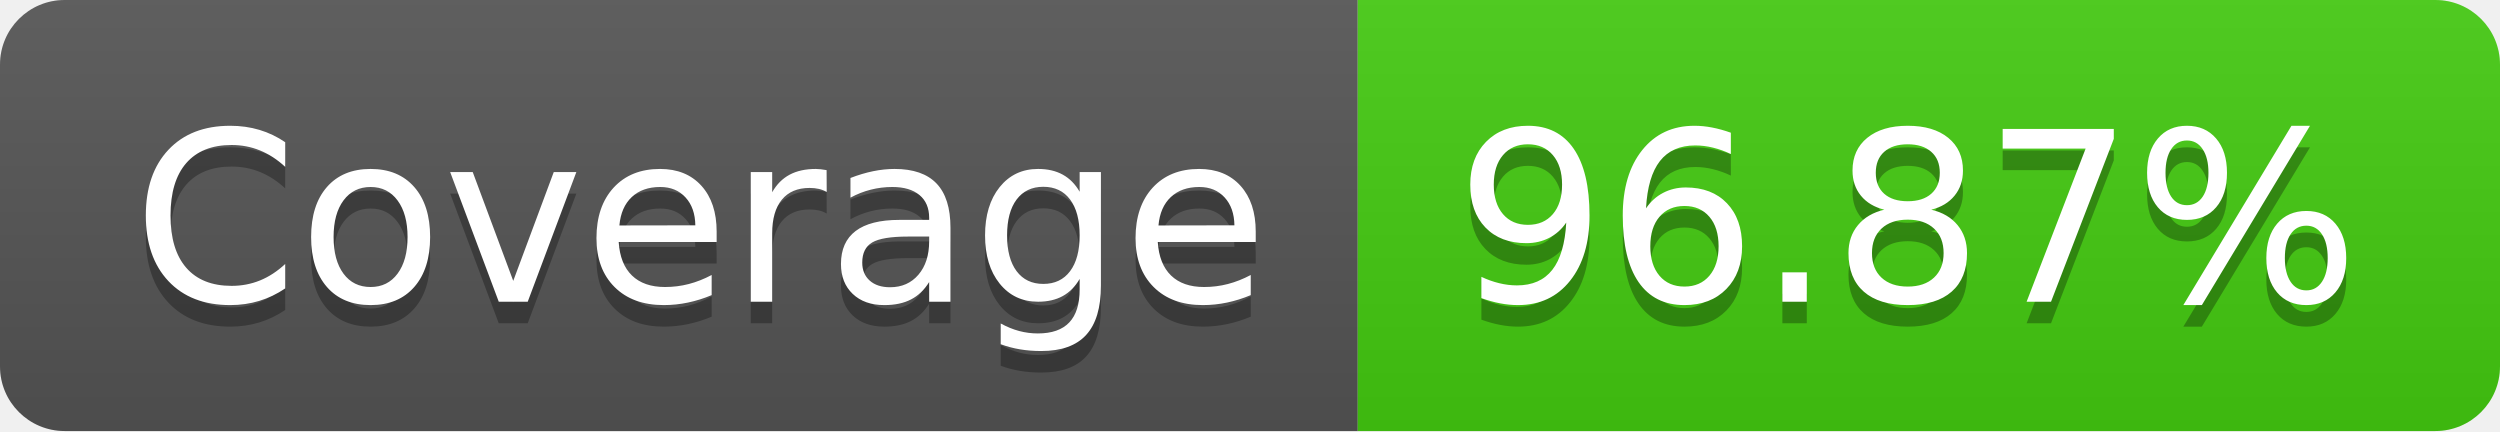
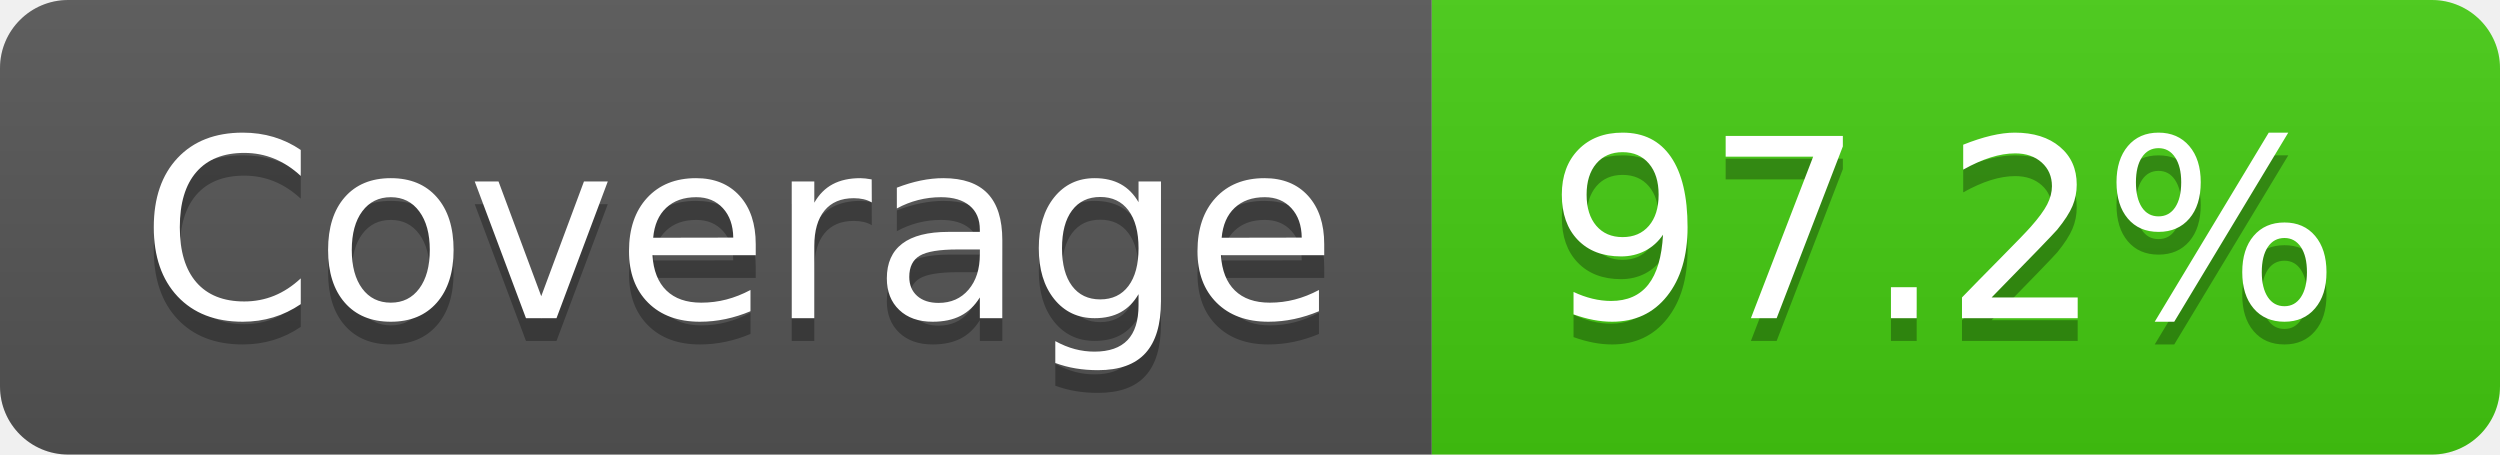
- <svg xmlns="http://www.w3.org/2000/svg" width="116" height="20" role="img" aria-label="Coverage: 96.87%">
+ <svg xmlns="http://www.w3.org/2000/svg" width="110" height="20" role="img" aria-label="Coverage: 97.2%">
  <linearGradient id="s" x2="0" y2="100%">
    <stop offset="0" stop-color="#bbb" stop-opacity=".1" />
    <stop offset="1" stop-opacity=".1" />
  </linearGradient>
  <clipPath id="r">
-     <rect width="116" height="20" rx="3" fill="#fff" />
+     <rect width="110" height="20" rx="3" fill="#fff" />
  </clipPath>
  <g clip-path="url(#r)">
    <rect width="63" height="20" fill="#555" />
-     <rect x="63" width="53" height="20" fill="#4c1" />
-     <rect width="116" height="20" fill="url(#s)" />
+     <rect x="63" width="47" height="20" fill="#4c1" />
+     <rect width="110" height="20" fill="url(#s)" />
  </g>
  <g fill="#fff" text-anchor="middle" font-family="Verdana,Geneva,DejaVu Sans,sans-serif" text-rendering="geometricPrecision" font-size="110">
    <text aria-hidden="true" x="325" y="150" fill="#010101" fill-opacity=".3" transform="scale(.1)" textLength="530">Coverage</text>
    <text x="325" y="140" transform="scale(.1)" fill="#fff" textLength="530">Coverage</text>
-     <text aria-hidden="true" x="885" y="150" fill="#010101" fill-opacity=".3" transform="scale(.1)" textLength="430">96.87%</text>
-     <text x="885" y="140" transform="scale(.1)" fill="#fff" textLength="430">96.87%</text>
+     <text aria-hidden="true" x="855" y="150" fill="#010101" fill-opacity=".3" transform="scale(.1)" textLength="370">97.2%</text>
+     <text x="855" y="140" transform="scale(.1)" fill="#fff" textLength="370">97.2%</text>
  </g>
</svg>
